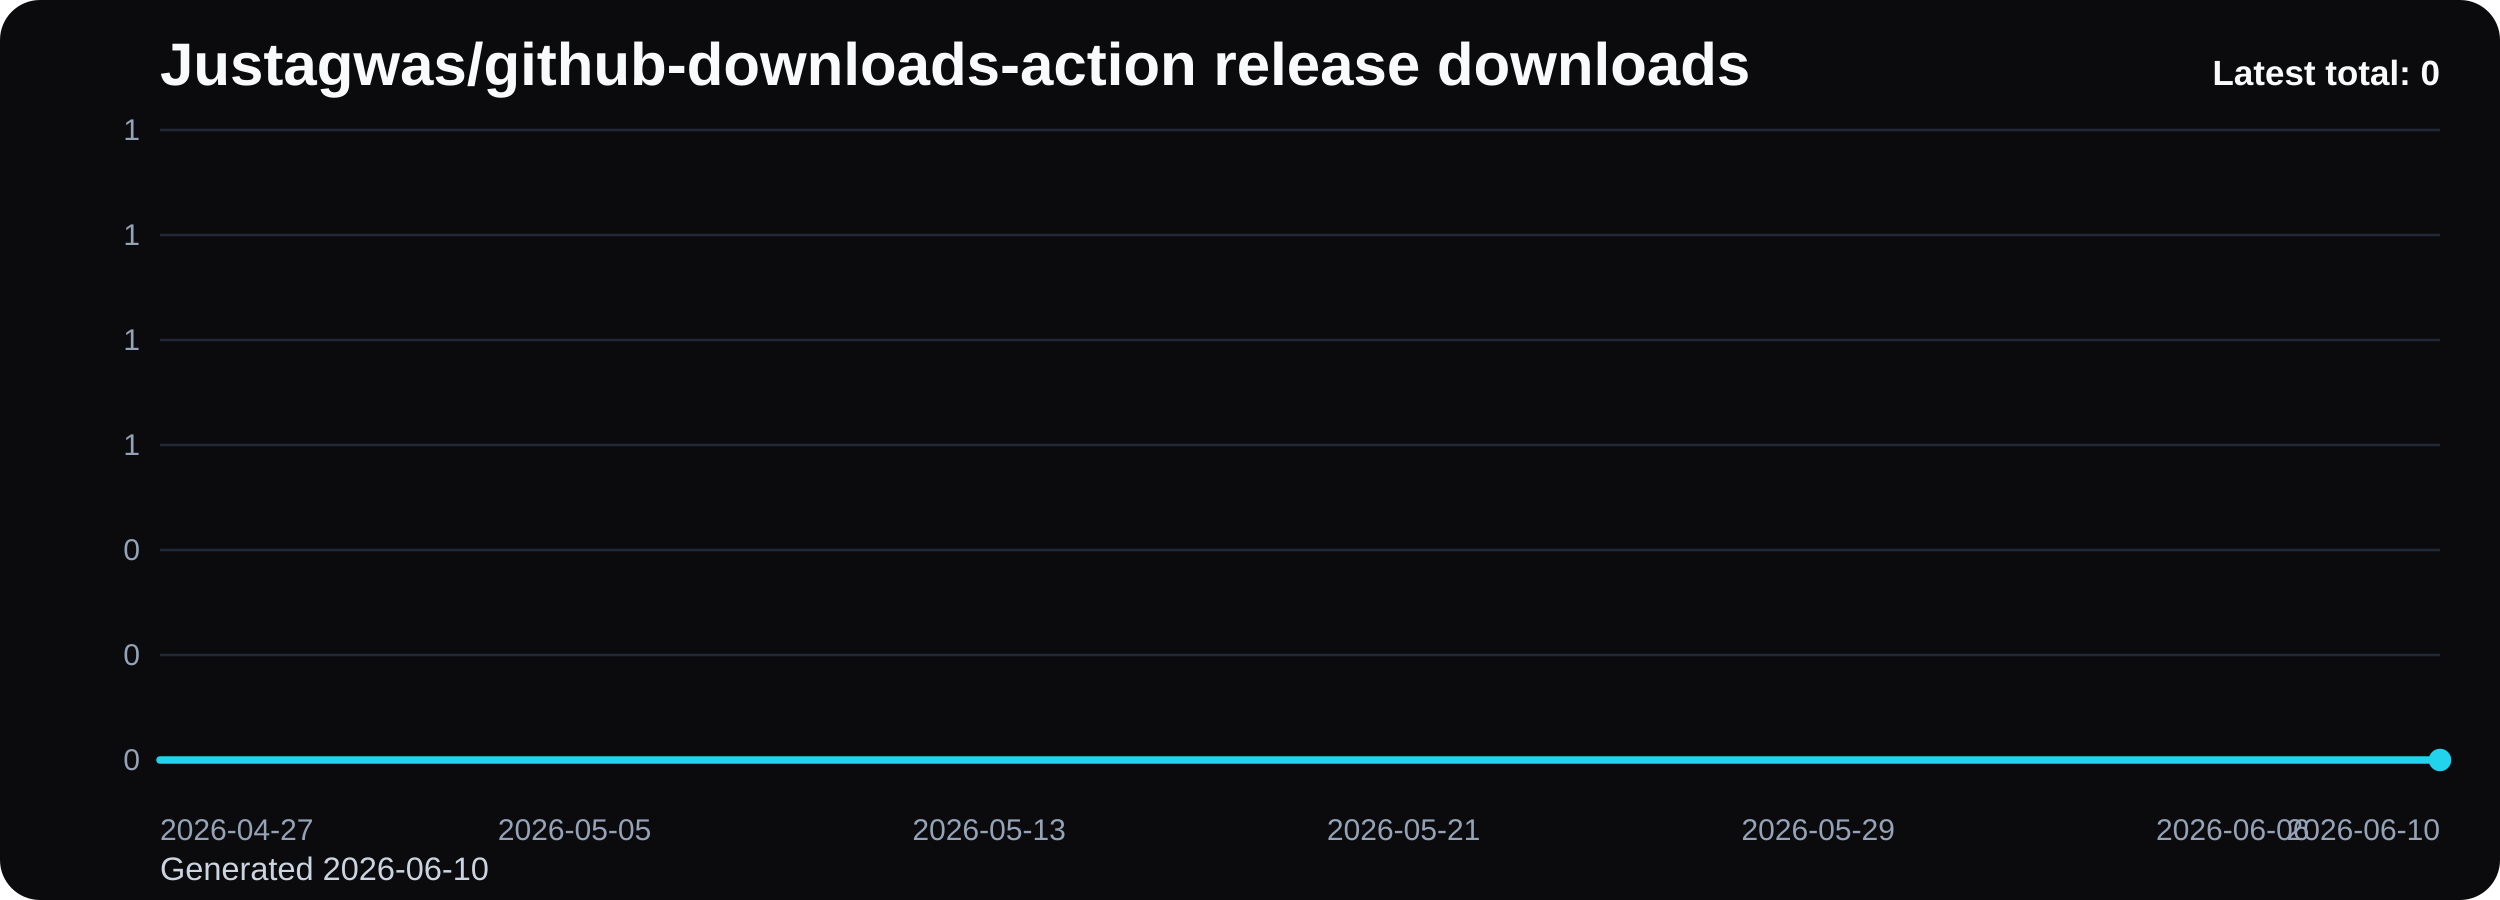
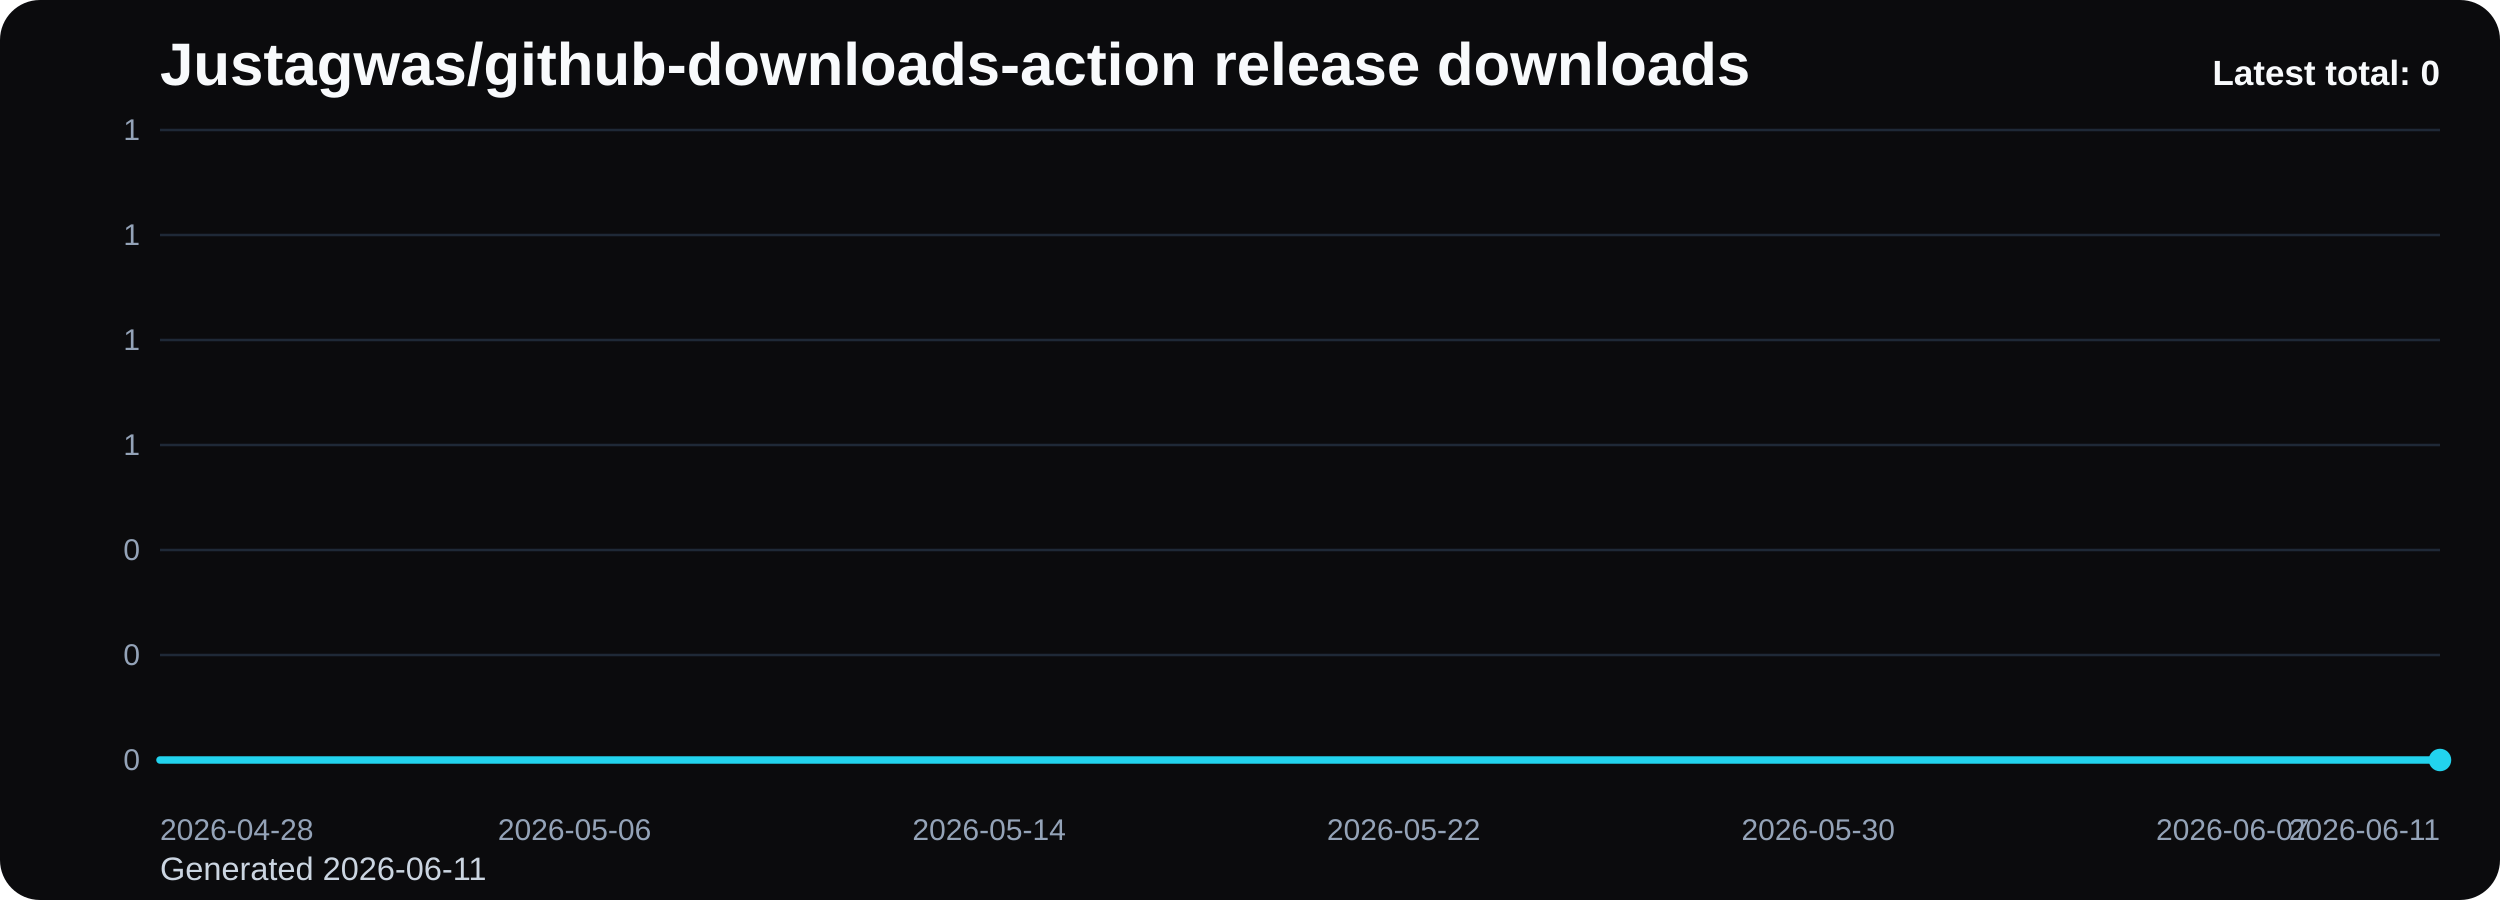
<svg xmlns="http://www.w3.org/2000/svg" viewBox="0 0 1000 360" role="img" aria-label="Justagwas/github-downloads-action release downloads chart">
  <defs>
    <linearGradient id="fill-total-trend-black" x1="0" y1="0" x2="0" y2="1">
      <stop offset="0%" stop-color="#22d3ee" stop-opacity="0.32" />
      <stop offset="100%" stop-color="#22d3ee" stop-opacity="0.05" />
    </linearGradient>
    <style>
      .bg { fill: #0b0b0d; }
      .title { font: 700 24px Arial, sans-serif; fill: #f8fafc; }
      .sub { font: 400 13px Arial, sans-serif; fill: #cbd5e1; }
      .grid { stroke: #1f2937; stroke-width: 1; }
      .axis { font: 400 12px Arial, sans-serif; fill: #94a3b8; }
      .line { fill: none; stroke: #22d3ee; stroke-width: 3; stroke-linecap: round; stroke-linejoin: round; }
      .dot { fill: #22d3ee; }
      .value { font: 600 11px Arial, sans-serif; fill: #cbd5e1; }
      .latest { font: 700 14px Arial, sans-serif; fill: #f8fafc; }
    </style>
  </defs>
  <rect class="bg" x="0" y="0" width="1000" height="360" rx="16" />
  <text class="title" x="64" y="34">Justagwas/github-downloads-action release downloads</text>
-   <text class="sub" x="64" y="352">Generated 2026-06-10</text>
+   <text class="sub" x="64" y="352">Generated 2026-06-11</text>
  <line x1="64" y1="52.00" x2="976" y2="52.00" class="grid" />
  <text x="56" y="56.00" text-anchor="end" class="axis">1</text>
  <line x1="64" y1="94.00" x2="976" y2="94.00" class="grid" />
  <text x="56" y="98.00" text-anchor="end" class="axis">1</text>
  <line x1="64" y1="136.00" x2="976" y2="136.00" class="grid" />
  <text x="56" y="140.00" text-anchor="end" class="axis">1</text>
  <line x1="64" y1="178.00" x2="976" y2="178.00" class="grid" />
  <text x="56" y="182.00" text-anchor="end" class="axis">1</text>
  <line x1="64" y1="220.00" x2="976" y2="220.00" class="grid" />
  <text x="56" y="224.00" text-anchor="end" class="axis">0</text>
  <line x1="64" y1="262.00" x2="976" y2="262.00" class="grid" />
  <text x="56" y="266.00" text-anchor="end" class="axis">0</text>
  <line x1="64" y1="304.00" x2="976" y2="304.00" class="grid" />
  <text x="56" y="308.00" text-anchor="end" class="axis">0</text>
  <path d="M 64.00 304 L 64.00 304.00 L 84.73 304.00 L 105.45 304.00 L 126.18 304.00 L 146.91 304.00 L 167.64 304.00 L 188.36 304.00 L 209.09 304.00 L 229.82 304.00 L 250.55 304.00 L 271.27 304.00 L 292.00 304.00 L 312.73 304.00 L 333.45 304.00 L 354.18 304.00 L 374.91 304.00 L 395.64 304.00 L 416.36 304.00 L 437.09 304.00 L 457.82 304.00 L 478.55 304.00 L 499.27 304.00 L 520.00 304.00 L 540.73 304.00 L 561.45 304.00 L 582.18 304.00 L 602.91 304.00 L 623.64 304.00 L 644.36 304.00 L 665.09 304.00 L 685.82 304.00 L 706.55 304.00 L 727.27 304.00 L 748.00 304.00 L 768.73 304.00 L 789.45 304.00 L 810.18 304.00 L 830.91 304.00 L 851.64 304.00 L 872.36 304.00 L 893.09 304.00 L 913.82 304.00 L 934.55 304.00 L 955.27 304.00 L 976.00 304.00 L 976.00 304 Z" fill="url(#fill-total-trend-black)" />
  <polyline class="line" points="64.00,304.00 84.73,304.00 105.45,304.00 126.18,304.00 146.91,304.00 167.64,304.00 188.36,304.00 209.09,304.00 229.82,304.00 250.55,304.00 271.27,304.00 292.00,304.00 312.73,304.00 333.45,304.00 354.18,304.00 374.91,304.00 395.64,304.00 416.36,304.00 437.09,304.00 457.82,304.00 478.55,304.00 499.27,304.00 520.00,304.00 540.73,304.00 561.45,304.00 582.18,304.00 602.91,304.00 623.64,304.00 644.36,304.00 665.09,304.00 685.82,304.00 706.55,304.00 727.27,304.00 748.00,304.00 768.73,304.00 789.45,304.00 810.18,304.00 830.91,304.00 851.64,304.00 872.36,304.00 893.09,304.00 913.82,304.00 934.55,304.00 955.27,304.00 976.00,304.00" />
  <circle class="dot" cx="976.00" cy="304.00" r="4.5" />
-   <text class="axis" x="64.00" y="336" text-anchor="start">2026-04-27</text>
-   <text class="axis" x="229.82" y="336" text-anchor="middle">2026-05-05</text>
-   <text class="axis" x="395.64" y="336" text-anchor="middle">2026-05-13</text>
-   <text class="axis" x="561.45" y="336" text-anchor="middle">2026-05-21</text>
-   <text class="axis" x="727.27" y="336" text-anchor="middle">2026-05-29</text>
-   <text class="axis" x="893.09" y="336" text-anchor="middle">2026-06-06</text>
-   <text class="axis" x="976.00" y="336" text-anchor="end">2026-06-10</text>
+   <text class="axis" x="64.00" y="336" text-anchor="start">2026-04-28</text>
+   <text class="axis" x="229.82" y="336" text-anchor="middle">2026-05-06</text>
+   <text class="axis" x="395.64" y="336" text-anchor="middle">2026-05-14</text>
+   <text class="axis" x="561.45" y="336" text-anchor="middle">2026-05-22</text>
+   <text class="axis" x="727.27" y="336" text-anchor="middle">2026-05-30</text>
+   <text class="axis" x="893.09" y="336" text-anchor="middle">2026-06-07</text>
+   <text class="axis" x="976.00" y="336" text-anchor="end">2026-06-11</text>
  <text class="latest" x="976" y="34" text-anchor="end">Latest total: 0</text>
</svg>
